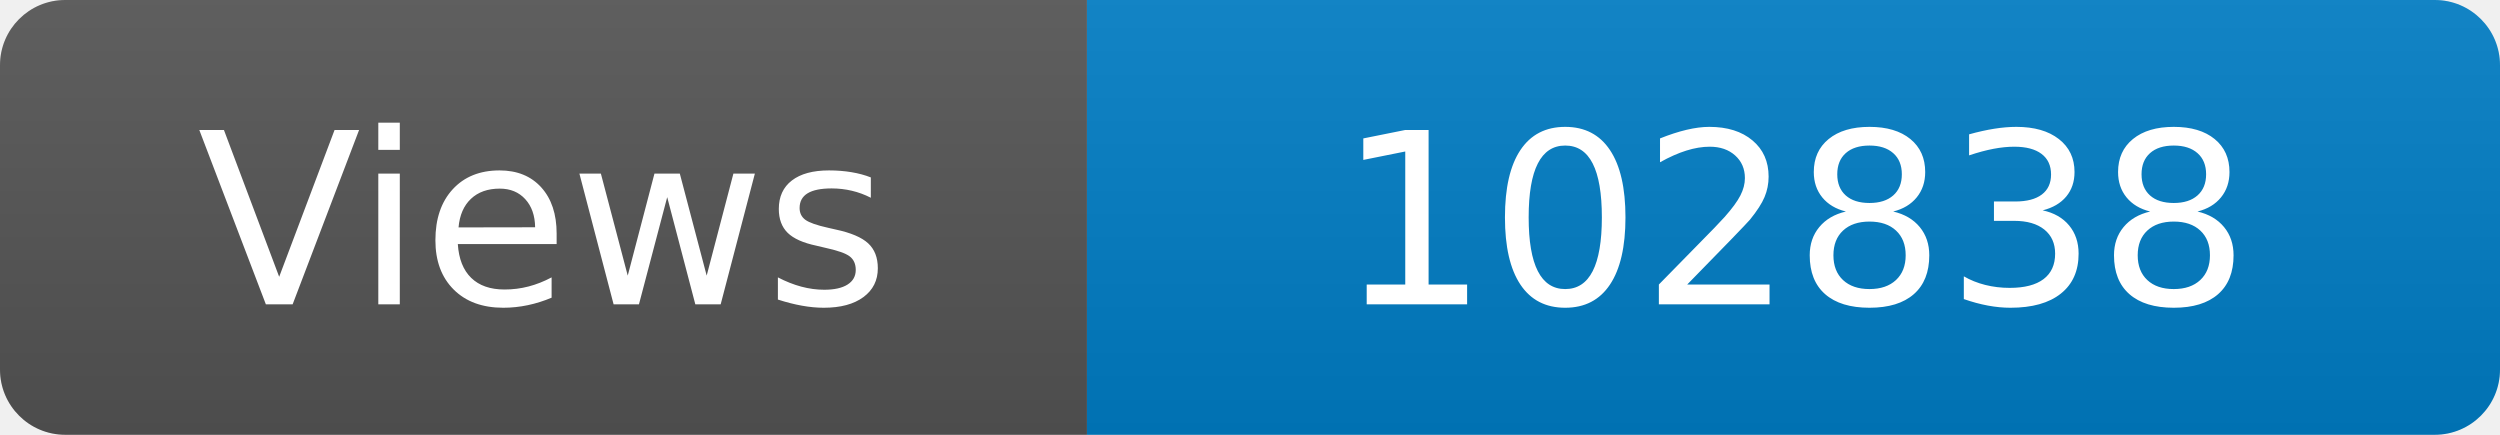
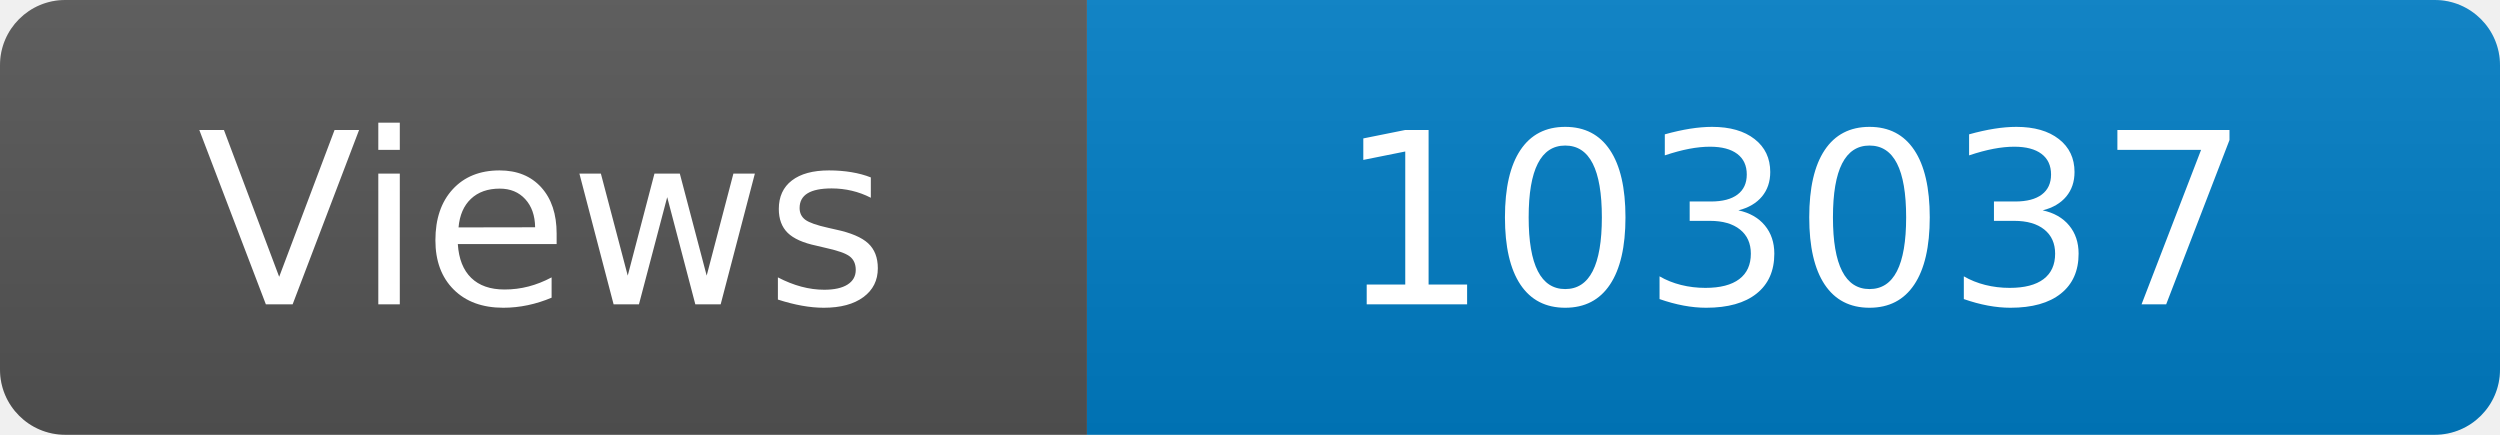
<svg xmlns="http://www.w3.org/2000/svg" width="115" height="20" role="img" aria-label="Maintained?: yes">
  <linearGradient id="s" x2="0" y2="100%">
    <stop offset="0" stop-color="#bbb" stop-opacity=".1" />
    <stop offset="1" stop-opacity=".1" />
  </linearGradient>
  <clipPath id="r">
    <rect width="115" height="20" rx="3" fill="#fff" />
  </clipPath>
  <g clip-path="url(#r)">
    <rect width="50" height="20" fill="#555" />
    <rect x="50" width="160" height="20" fill="#007ec6" />
    <rect width="115" height="20" fill="url(#s)" />
  </g>
  <g fill="#fff" text-anchor="middle" font-family="Verdana,Geneva,DejaVu Sans,sans-serif" font-size="110">
    <text x="250" y="140" transform="scale(.1)" fill="#fff">Views</text>
-     <text x="825" y="140" transform="scale(.1)" fill="#fff">102838</text>
+     <text x="825" y="140" transform="scale(.1)" fill="#fff">103037</text>
  </g>
</svg>
